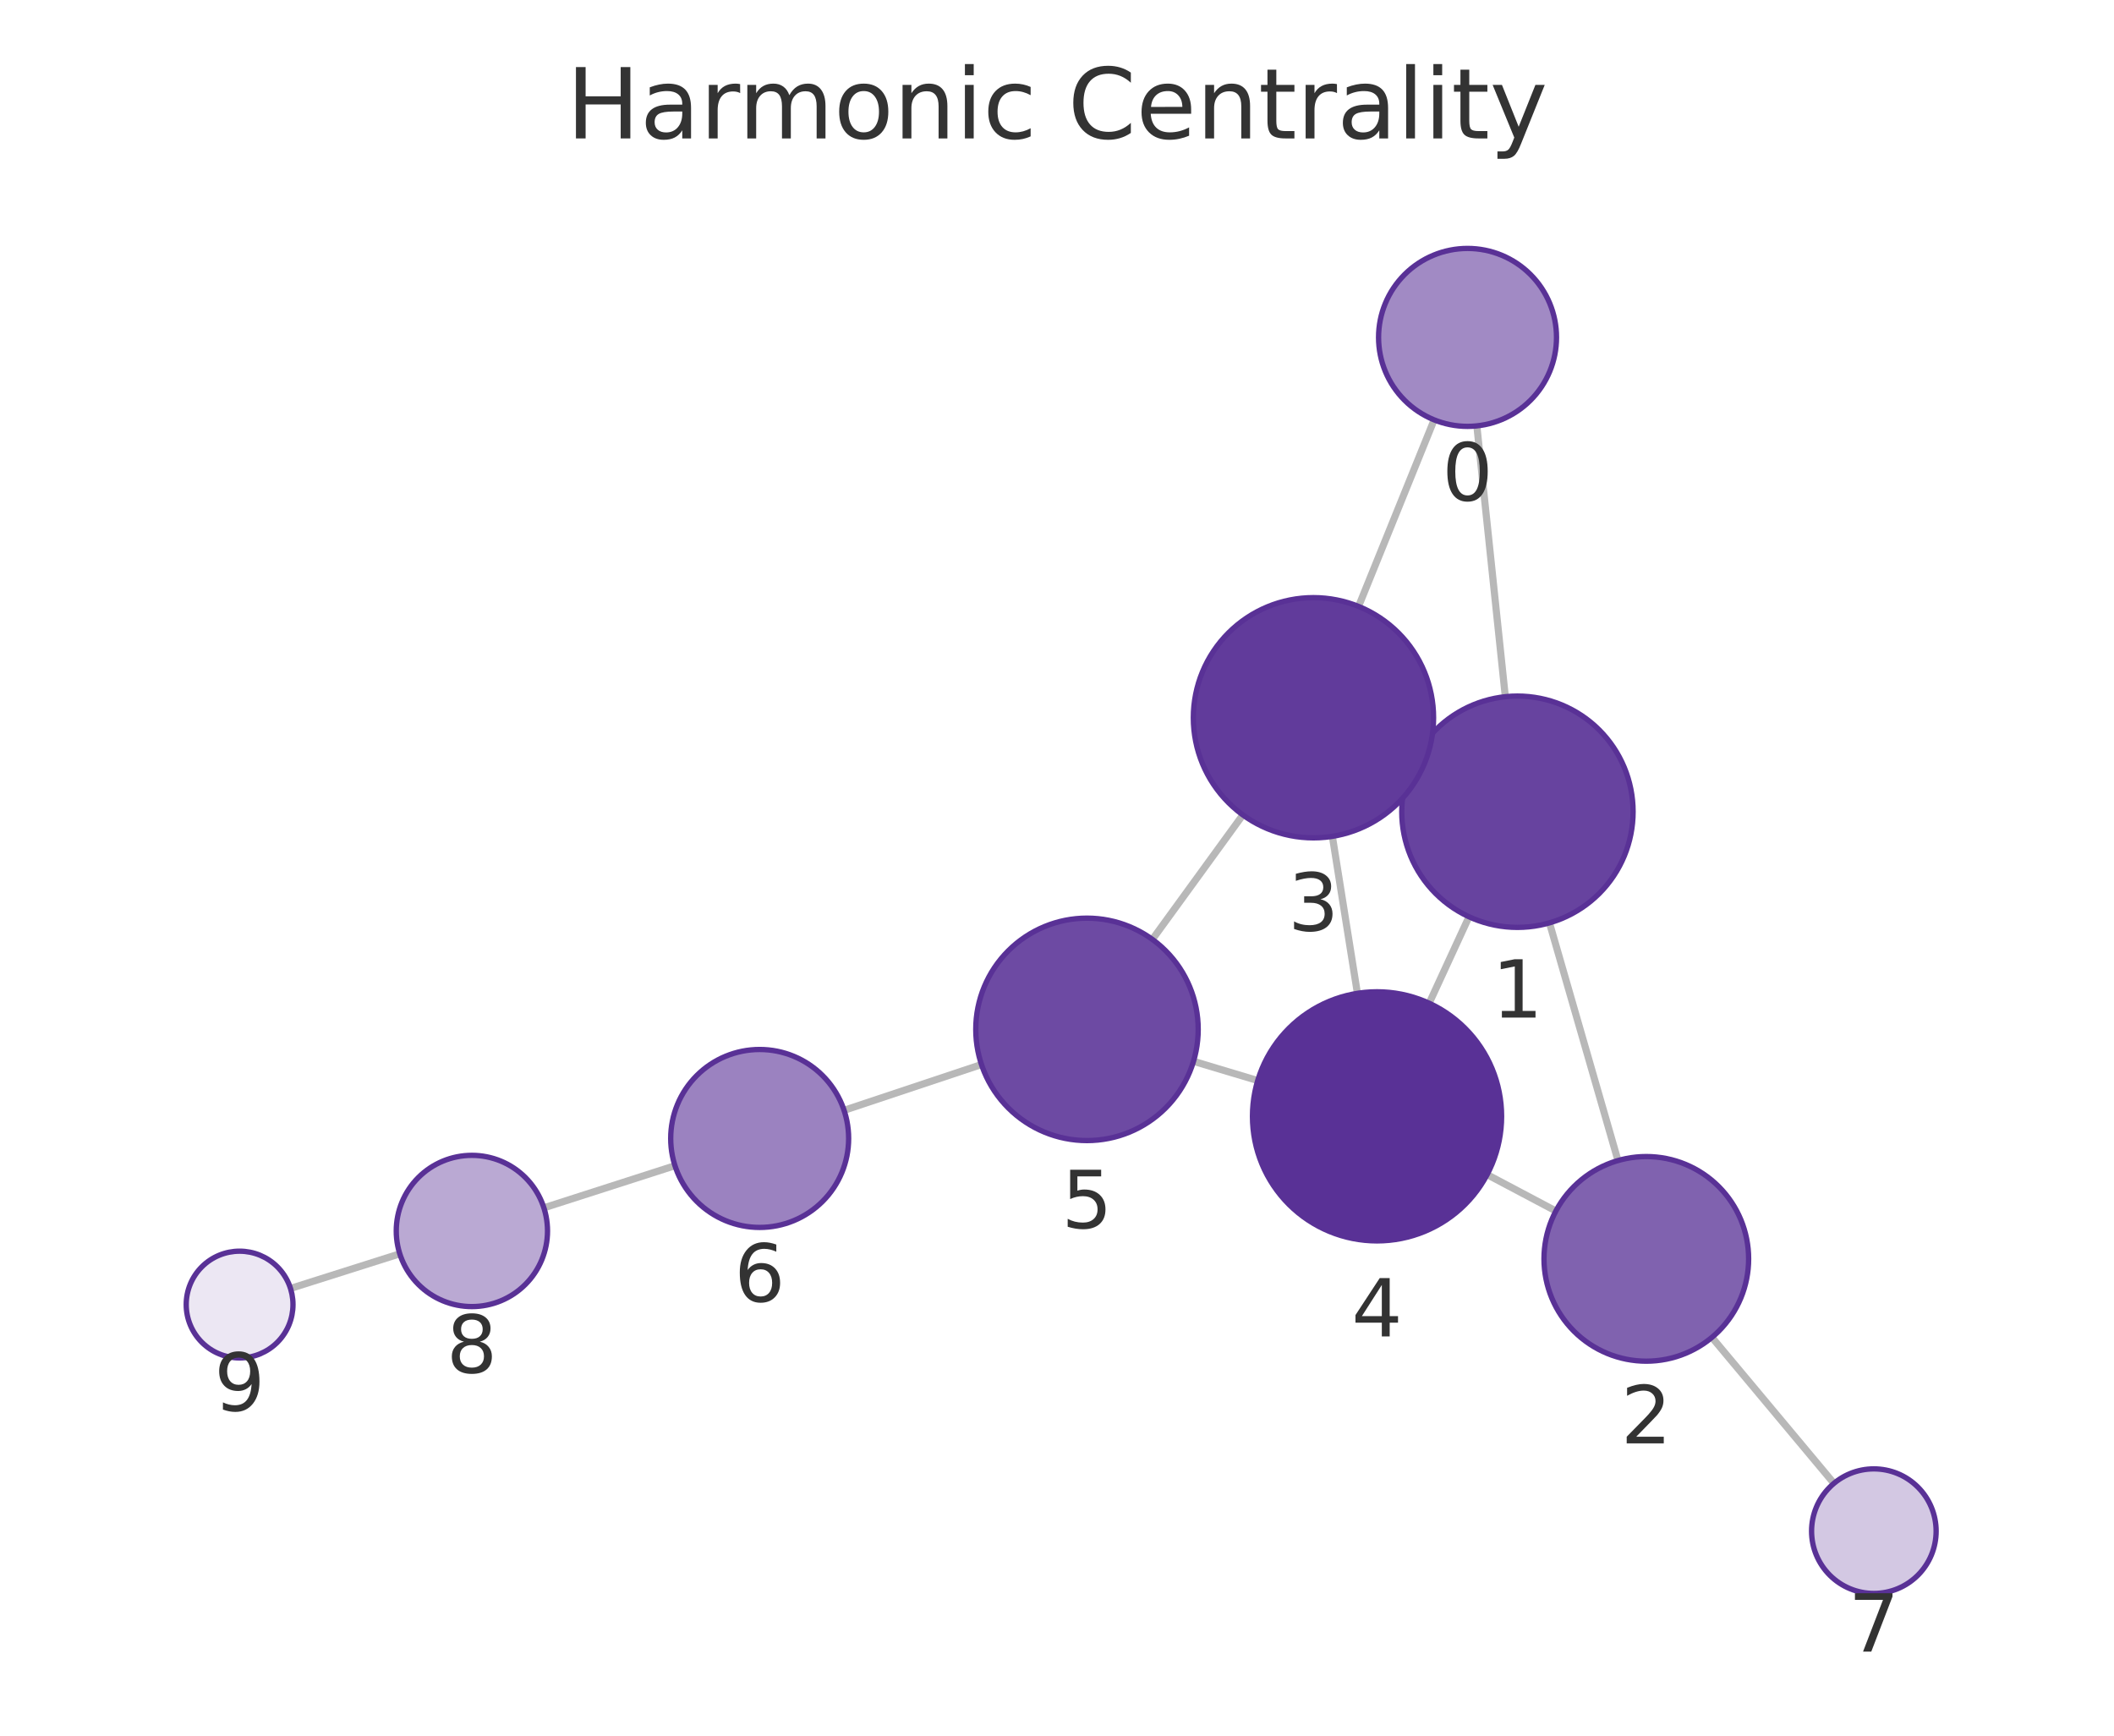
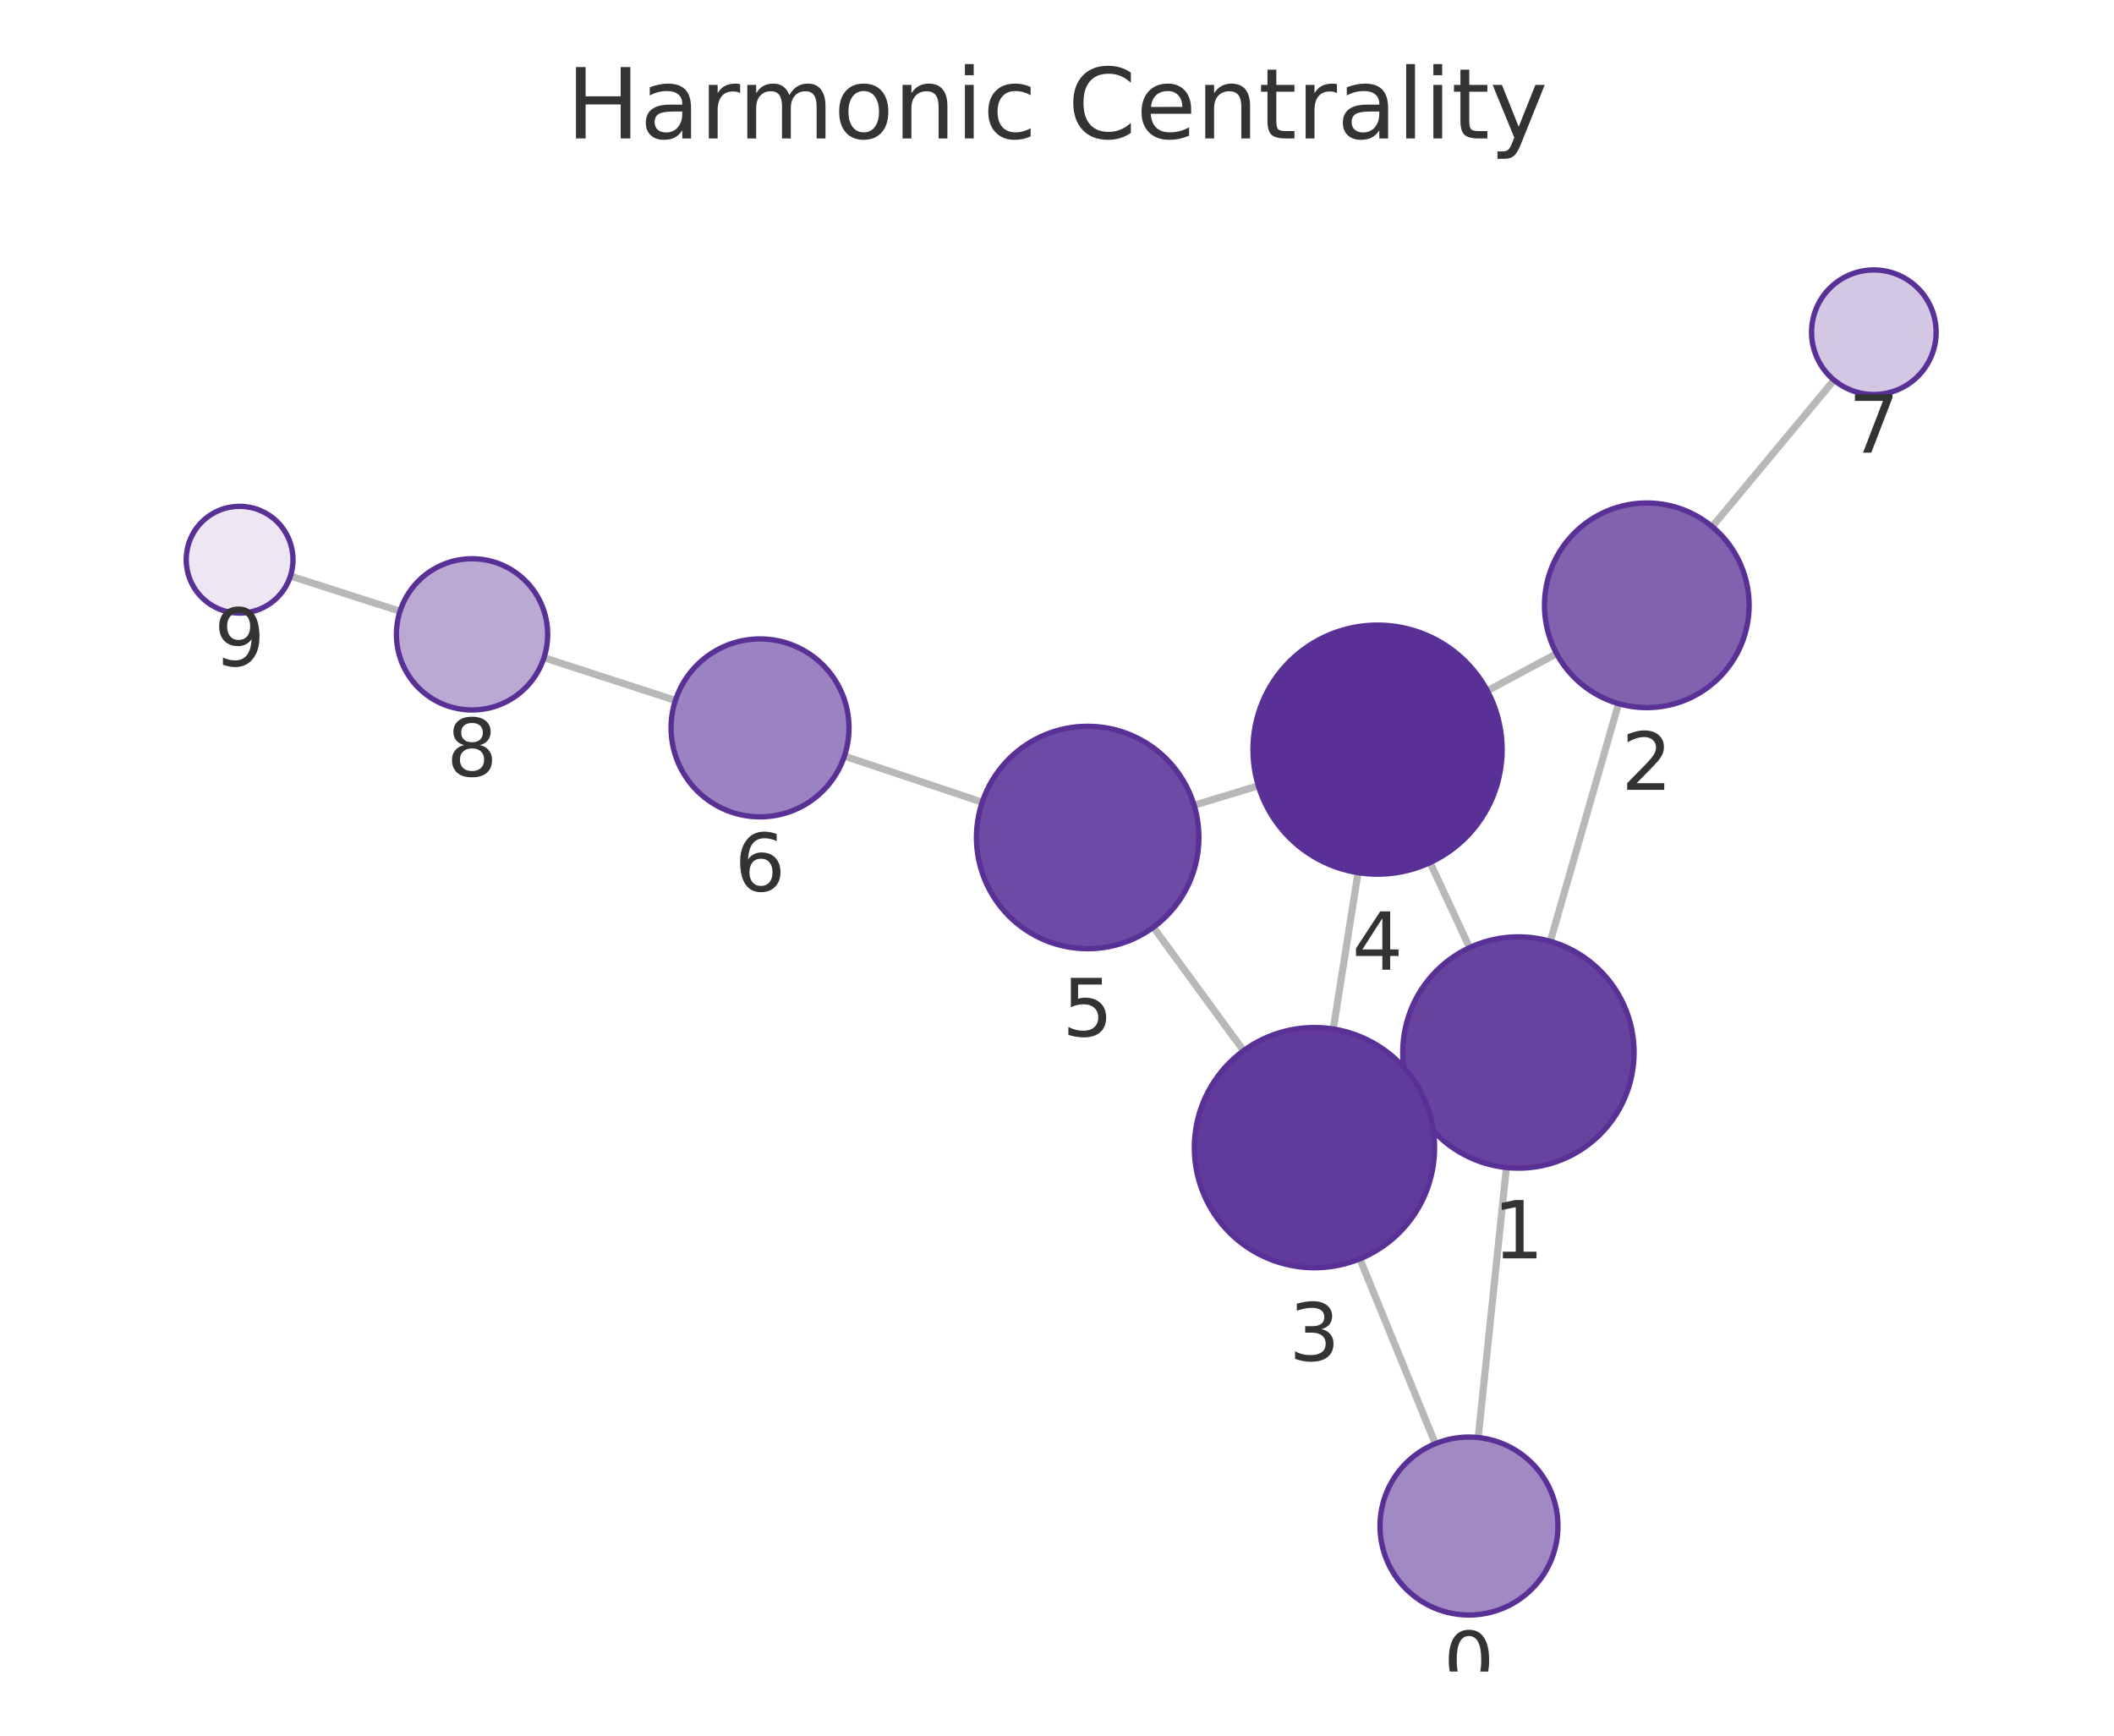
<svg xmlns="http://www.w3.org/2000/svg" xmlns:xlink="http://www.w3.org/1999/xlink" width="237.6pt" height="195.078pt" viewBox="0 0 237.6 195.078" version="1.1">
  <defs>
    <style type="text/css">*{stroke-linejoin: round; stroke-linecap: butt}</style>
  </defs>
  <g id="figure_1">
    <g id="patch_1">
      <path d="M 0 195.078  L 237.6 195.078  L 237.6 0  L 0 0  L 0 195.078  z " style="fill: none" />
    </g>
    <g id="axes_1">
      <g id="patch_2">
        <path d="M 7.2 187.878  L 230.4 187.878  L 230.4 21.558  L 7.2 21.558  L 7.2 187.878  z " style="fill: none" />
      </g>
      <g id="EdgeCollection_1">
-         <path d="M 165.988 47.867  L 169.189 78.306  " clip-path="url(#p7cab852e78)" style="fill: #b8b8b8; stroke: #b8b8b8; stroke-width: 0.8" />
-         <path d="M 161.188 47.19  L 152.692 68.159  " clip-path="url(#p7cab852e78)" style="fill: #b8b8b8; stroke: #b8b8b8; stroke-width: 0.8" />
-         <path d="M 174.15 103.726  L 181.85 130.44  " clip-path="url(#p7cab852e78)" style="fill: #b8b8b8; stroke: #b8b8b8; stroke-width: 0.8" />
-         <path d="M 158.742 85.794  L 159.885 86.321  " clip-path="url(#p7cab852e78)" style="fill: #b8b8b8; stroke: #b8b8b8; stroke-width: 0.8" />
-         <path d="M 165.108 103.041  L 160.63 112.756  " clip-path="url(#p7cab852e78)" style="fill: #b8b8b8; stroke: #b8b8b8; stroke-width: 0.8" />
-         <path d="M 174.871 136.11  L 167.144 132.02  " clip-path="url(#p7cab852e78)" style="fill: #b8b8b8; stroke: #b8b8b8; stroke-width: 0.8" />
-         <path d="M 192.409 150.314  L 206.121 166.722  " clip-path="url(#p7cab852e78)" style="fill: #b8b8b8; stroke: #b8b8b8; stroke-width: 0.8" />
-         <path d="M 149.75 94.003  L 152.565 111.646  " clip-path="url(#p7cab852e78)" style="fill: #b8b8b8; stroke: #b8b8b8; stroke-width: 0.8" />
-         <path d="M 139.687 91.592  L 129.519 105.583  " clip-path="url(#p7cab852e78)" style="fill: #b8b8b8; stroke: #b8b8b8; stroke-width: 0.8" />
-         <path d="M 141.36 121.45  L 134.144 119.286  " clip-path="url(#p7cab852e78)" style="fill: #b8b8b8; stroke: #b8b8b8; stroke-width: 0.8" />
-         <path d="M 110.312 119.648  L 94.869 124.795  " clip-path="url(#p7cab852e78)" style="fill: #b8b8b8; stroke: #b8b8b8; stroke-width: 0.8" />
-         <path d="M 75.862 131.017  L 61.129 135.753  " clip-path="url(#p7cab852e78)" style="fill: #b8b8b8; stroke: #b8b8b8; stroke-width: 0.8" />
-         <path d="M 44.934 140.921  L 32.65 144.814  " clip-path="url(#p7cab852e78)" style="fill: #b8b8b8; stroke: #b8b8b8; stroke-width: 0.8" />
+         <path d="M 166.142 161.573  L 169.31 131.225  " clip-path="url(#p690a044e88)" style="fill: #b8b8b8; stroke: #b8b8b8; stroke-width: 0.8" />
+         <path d="M 161.324 162.261  L 152.841 141.487  " clip-path="url(#p690a044e88)" style="fill: #b8b8b8; stroke: #b8b8b8; stroke-width: 0.8" />
+         <path d="M 174.246 105.8  L 181.915 79.087  " clip-path="url(#p690a044e88)" style="fill: #b8b8b8; stroke: #b8b8b8; stroke-width: 0.8" />
+         <path d="M 158.878 123.791  L 159.971 123.281  " clip-path="url(#p690a044e88)" style="fill: #b8b8b8; stroke: #b8b8b8; stroke-width: 0.8" />
+         <path d="M 165.177 106.507  L 160.732 96.95  " clip-path="url(#p690a044e88)" style="fill: #b8b8b8; stroke: #b8b8b8; stroke-width: 0.8" />
+         <path d="M 174.953 73.467  L 167.167 77.641  " clip-path="url(#p690a044e88)" style="fill: #b8b8b8; stroke: #b8b8b8; stroke-width: 0.8" />
+         <path d="M 192.441 59.191  L 206.134 42.722  " clip-path="url(#p690a044e88)" style="fill: #b8b8b8; stroke: #b8b8b8; stroke-width: 0.8" />
+         <path d="M 149.851 115.655  L 152.636 98.083  " clip-path="url(#p690a044e88)" style="fill: #b8b8b8; stroke: #b8b8b8; stroke-width: 0.8" />
+         <path d="M 139.769 118.091  L 129.626 104.221  " clip-path="url(#p690a044e88)" style="fill: #b8b8b8; stroke: #b8b8b8; stroke-width: 0.8" />
+         <path d="M 141.43 88.316  L 134.21 90.505  " clip-path="url(#p690a044e88)" style="fill: #b8b8b8; stroke: #b8b8b8; stroke-width: 0.8" />
+         <path d="M 110.394 90.165  L 94.906 84.983  " clip-path="url(#p690a044e88)" style="fill: #b8b8b8; stroke: #b8b8b8; stroke-width: 0.8" />
+         <path d="M 75.912 78.722  L 61.139 73.924  " clip-path="url(#p690a044e88)" style="fill: #b8b8b8; stroke: #b8b8b8; stroke-width: 0.8" />
+         <path d="M 44.962 68.7  L 32.643 64.743  " clip-path="url(#p690a044e88)" style="fill: #b8b8b8; stroke: #b8b8b8; stroke-width: 0.8" />
      </g>
      <g id="VertexCollection_1">
-         <path d="M 164.942 47.922  C 167.594 47.922 170.138 46.868 172.013 44.993  C 173.889 43.118 174.942 40.574 174.942 37.922  C 174.942 35.27 173.889 32.726 172.013 30.851  C 170.138 28.976 167.594 27.922 164.942 27.922  C 162.29 27.922 159.747 28.976 157.871 30.851  C 155.996 32.726 154.942 35.27 154.942 37.922  C 154.942 40.574 155.996 43.118 157.871 44.993  C 159.747 46.868 162.29 47.922 164.942 47.922  z " clip-path="url(#p7cab852e78)" style="fill: #a18ac4; stroke: #593196; stroke-width: 0.6" />
-         <path d="M 170.549 104.234  C 173.997 104.234 177.304 102.865 179.742 100.427  C 182.179 97.989 183.549 94.682 183.549 91.234  C 183.549 87.787 182.179 84.48 179.742 82.042  C 177.304 79.604 173.997 78.234 170.549 78.234  C 167.101 78.234 163.795 79.604 161.357 82.042  C 158.919 84.48 157.549 87.787 157.549 91.234  C 157.549 94.682 158.919 97.989 161.357 100.427  C 163.795 102.865 167.101 104.234 170.549 104.234  z " clip-path="url(#p7cab852e78)" style="fill: #67439f; stroke: #593196; stroke-width: 0.6" />
-         <path d="M 185.035 152.99  C 188.085 152.99 191.01 151.778 193.167 149.622  C 195.323 147.465 196.535 144.54 196.535 141.49  C 196.535 138.44 195.323 135.515 193.167 133.358  C 191.01 131.202 188.085 129.99 185.035 129.99  C 181.985 129.99 179.06 131.202 176.903 133.358  C 174.747 135.515 173.535 138.44 173.535 141.49  C 173.535 144.54 174.747 147.465 176.903 149.622  C 179.06 151.778 181.985 152.99 185.035 152.99  z " clip-path="url(#p7cab852e78)" style="fill: #8062af; stroke: #593196; stroke-width: 0.6" />
-         <path d="M 147.624 94.171  C 151.204 94.171 154.638 92.749 157.169 90.217  C 159.701 87.686 161.124 84.252 161.124 80.671  C 161.124 77.091 159.701 73.657 157.169 71.126  C 154.638 68.594 151.204 67.171 147.624 67.171  C 144.043 67.171 140.609 68.594 138.078 71.126  C 135.546 73.657 134.124 77.091 134.124 80.671  C 134.124 84.252 135.546 87.686 138.078 90.217  C 140.609 92.749 144.043 94.171 147.624 94.171  z " clip-path="url(#p7cab852e78)" style="fill: #613b9b; stroke: #593196; stroke-width: 0.6" />
-         <path d="M 154.77 139.471  C 158.483 139.471 162.044 137.996 164.669 135.371  C 167.295 132.745 168.77 129.184 168.77 125.471  C 168.77 121.758 167.295 118.197 164.669 115.572  C 162.044 112.946 158.483 111.471 154.77 111.471  C 151.057 111.471 147.496 112.946 144.87 115.572  C 142.245 118.197 140.77 121.758 140.77 125.471  C 140.77 129.184 142.245 132.745 144.87 135.371  C 147.496 137.996 151.057 139.471 154.77 139.471  z " clip-path="url(#p7cab852e78)" style="fill: #593196; stroke: #593196; stroke-width: 0.6" />
-         <path d="M 122.17 128.195  C 125.485 128.195 128.665 126.878 131.009 124.534  C 133.353 122.19 134.67 119.01 134.67 115.695  C 134.67 112.38 133.353 109.2 131.009 106.856  C 128.665 104.512 125.485 103.195 122.17 103.195  C 118.855 103.195 115.676 104.512 113.332 106.856  C 110.987 109.2 109.67 112.38 109.67 115.695  C 109.67 119.01 110.987 122.19 113.332 124.534  C 115.676 126.878 118.855 128.195 122.17 128.195  z " clip-path="url(#p7cab852e78)" style="fill: #6d4aa3; stroke: #593196; stroke-width: 0.6" />
-         <path d="M 85.382 137.957  C 88.034 137.957 90.578 136.904 92.453 135.028  C 94.328 133.153 95.382 130.609 95.382 127.957  C 95.382 125.305 94.328 122.762 92.453 120.886  C 90.578 119.011 88.034 117.957 85.382 117.957  C 82.73 117.957 80.186 119.011 78.311 120.886  C 76.436 122.762 75.382 125.305 75.382 127.957  C 75.382 130.609 76.436 133.153 78.311 135.028  C 80.186 136.904 82.73 137.957 85.382 137.957  z " clip-path="url(#p7cab852e78)" style="fill: #9b82c0; stroke: #593196; stroke-width: 0.6" />
-         <path d="M 210.609 179.094  C 212.466 179.094 214.246 178.356 215.559 177.044  C 216.872 175.731 217.609 173.95 217.609 172.094  C 217.609 170.237 216.872 168.457 215.559 167.144  C 214.246 165.831 212.466 165.094 210.609 165.094  C 208.753 165.094 206.972 165.831 205.66 167.144  C 204.347 168.457 203.609 170.237 203.609 172.094  C 203.609 173.95 204.347 175.731 205.66 177.044  C 206.972 178.356 208.753 179.094 210.609 179.094  z " clip-path="url(#p7cab852e78)" style="fill: #d3c8e3; stroke: #593196; stroke-width: 0.6" />
-         <path d="M 53.037 146.854  C 55.291 146.854 57.453 145.958 59.047 144.364  C 60.641 142.77 61.537 140.608 61.537 138.354  C 61.537 136.1 60.641 133.937 59.047 132.343  C 57.453 130.749 55.291 129.854 53.037 129.854  C 50.782 129.854 48.62 130.749 47.026 132.343  C 45.432 133.937 44.537 136.1 44.537 138.354  C 44.537 140.608 45.432 142.77 47.026 144.364  C 48.62 145.958 50.782 146.854 53.037 146.854  z " clip-path="url(#p7cab852e78)" style="fill: #baa9d3; stroke: #593196; stroke-width: 0.6" />
-         <path d="M 26.93 152.626  C 28.522 152.626 30.048 151.994 31.173 150.868  C 32.298 149.743 32.93 148.217 32.93 146.626  C 32.93 145.035 32.298 143.508 31.173 142.383  C 30.048 141.258 28.522 140.626 26.93 140.626  C 25.339 140.626 23.813 141.258 22.688 142.383  C 21.563 143.508 20.93 145.035 20.93 146.626  C 20.93 148.217 21.563 149.743 22.688 150.868  C 23.813 151.994 25.339 152.626 26.93 152.626  z " clip-path="url(#p7cab852e78)" style="fill: #ece7f3; stroke: #593196; stroke-width: 0.6" />
+         <path d="M 165.104 181.519  C 167.756 181.519 170.3 180.465 172.175 178.59  C 174.051 176.715 175.104 174.171 175.104 171.519  C 175.104 168.867 174.051 166.323 172.175 164.448  C 170.3 162.573 167.756 161.519 165.104 161.519  C 162.452 161.519 159.909 162.573 158.033 164.448  C 156.158 166.323 155.104 168.867 155.104 171.519  C 155.104 174.171 156.158 176.715 158.033 178.59  C 159.909 180.465 162.452 181.519 165.104 181.519  z " clip-path="url(#p690a044e88)" style="fill: #a18ac4; stroke: #593196; stroke-width: 0.6" />
+         <path d="M 170.659 131.295  C 174.107 131.295 177.414 129.925 179.851 127.487  C 182.289 125.049 183.659 121.743 183.659 118.295  C 183.659 114.847 182.289 111.54 179.851 109.103  C 177.414 106.665 174.107 105.295 170.659 105.295  C 167.211 105.295 163.904 106.665 161.467 109.103  C 159.029 111.54 157.659 114.847 157.659 118.295  C 157.659 121.743 159.029 125.049 161.467 127.487  C 163.904 129.925 167.211 131.295 170.659 131.295  z " clip-path="url(#p690a044e88)" style="fill: #67439f; stroke: #593196; stroke-width: 0.6" />
+         <path d="M 185.089 79.533  C 188.139 79.533 191.064 78.322 193.221 76.165  C 195.377 74.009 196.589 71.083 196.589 68.033  C 196.589 64.984 195.377 62.058 193.221 59.902  C 191.064 57.745 188.139 56.533 185.089 56.533  C 182.039 56.533 179.114 57.745 176.957 59.902  C 174.801 62.058 173.589 64.984 173.589 68.033  C 173.589 71.083 174.801 74.009 176.957 76.165  C 179.114 78.322 182.039 79.533 185.089 79.533  z " clip-path="url(#p690a044e88)" style="fill: #8062af; stroke: #593196; stroke-width: 0.6" />
+         <path d="M 147.737 142.488  C 151.317 142.488 154.752 141.066 157.283 138.534  C 159.815 136.003 161.237 132.569 161.237 128.988  C 161.237 125.408 159.815 121.974 157.283 119.443  C 154.752 116.911 151.317 115.488 147.737 115.488  C 144.157 115.488 140.723 116.911 138.191 119.443  C 135.66 121.974 134.237 125.408 134.237 128.988  C 134.237 132.569 135.66 136.003 138.191 138.534  C 140.723 141.066 144.157 142.488 147.737 142.488  z " clip-path="url(#p690a044e88)" style="fill: #613b9b; stroke: #593196; stroke-width: 0.6" />
+         <path d="M 154.828 98.255  C 158.541 98.255 162.102 96.78 164.728 94.155  C 167.353 91.53 168.828 87.968 168.828 84.255  C 168.828 80.543 167.353 76.981 164.728 74.356  C 162.102 71.731 158.541 70.255 154.828 70.255  C 151.115 70.255 147.554 71.731 144.929 74.356  C 142.303 76.981 140.828 80.543 140.828 84.255  C 140.828 87.968 142.303 91.53 144.929 94.155  C 147.554 96.78 151.115 98.255 154.828 98.255  z " clip-path="url(#p690a044e88)" style="fill: #593196; stroke: #593196; stroke-width: 0.6" />
+         <path d="M 122.248 106.631  C 125.563 106.631 128.743 105.314 131.087 102.969  C 133.431 100.625 134.748 97.446 134.748 94.131  C 134.748 90.816 133.431 87.636 131.087 85.292  C 128.743 82.948 125.563 81.631 122.248 81.631  C 118.933 81.631 115.753 82.948 113.409 85.292  C 111.065 87.636 109.748 90.816 109.748 94.131  C 109.748 97.446 111.065 100.625 113.409 102.969  C 115.753 105.314 118.933 106.631 122.248 106.631  z " clip-path="url(#p690a044e88)" style="fill: #6d4aa3; stroke: #593196; stroke-width: 0.6" />
+         <path d="M 85.423 91.81  C 88.075 91.81 90.619 90.757 92.494 88.882  C 94.369 87.006 95.423 84.463 95.423 81.81  C 95.423 79.158 94.369 76.615 92.494 74.739  C 90.619 72.864 88.075 71.81 85.423 71.81  C 82.771 71.81 80.227 72.864 78.352 74.739  C 76.477 76.615 75.423 79.158 75.423 81.81  C 75.423 84.463 76.477 87.006 78.352 88.882  C 80.227 90.757 82.771 91.81 85.423 91.81  z " clip-path="url(#p690a044e88)" style="fill: #9b82c0; stroke: #593196; stroke-width: 0.6" />
+         <path d="M 210.609 44.34  C 212.466 44.34 214.247 43.602 215.559 42.289  C 216.872 40.977 217.609 39.196 217.609 37.34  C 217.609 35.483 216.872 33.703 215.559 32.39  C 214.247 31.077 212.466 30.34 210.609 30.34  C 208.753 30.34 206.972 31.077 205.66 32.39  C 204.347 33.703 203.609 35.483 203.609 37.34  C 203.609 39.196 204.347 40.977 205.66 42.289  C 206.972 43.602 208.753 44.34 210.609 44.34  z " clip-path="url(#p690a044e88)" style="fill: #d3c8e3; stroke: #593196; stroke-width: 0.6" />
+         <path d="M 53.055 79.799  C 55.309 79.799 57.471 78.904 59.065 77.31  C 60.659 75.716 61.555 73.553 61.555 71.299  C 61.555 69.045 60.659 66.883 59.065 65.289  C 57.471 63.695 55.309 62.799 53.055 62.799  C 50.8 62.799 48.638 63.695 47.044 65.289  C 45.45 66.883 44.555 69.045 44.555 71.299  C 44.555 73.553 45.45 75.716 47.044 77.31  C 48.638 78.904 50.8 79.799 53.055 79.799  z " clip-path="url(#p690a044e88)" style="fill: #baa9d3; stroke: #593196; stroke-width: 0.6" />
+         <path d="M 26.93 68.908  C 28.521 68.908 30.048 68.275 31.173 67.15  C 32.298 66.025 32.93 64.499 32.93 62.908  C 32.93 61.316 32.298 59.79 31.173 58.665  C 30.048 57.54 28.521 56.908 26.93 56.908  C 25.339 56.908 23.813 57.54 22.688 58.665  C 21.562 59.79 20.93 61.316 20.93 62.908  C 20.93 64.499 21.562 66.025 22.688 67.15  C 23.813 68.275 25.339 68.908 26.93 68.908  z " clip-path="url(#p690a044e88)" style="fill: #ece7f3; stroke: #593196; stroke-width: 0.6" />
      </g>
      <g id="text_1">
-         <g clip-path="url(#p7cab852e78)">
-           <g style="fill: #333333" transform="translate(162.0792 56.25991) scale(0.09 -0.09)">
+         <g clip-path="url(#p690a044e88)">
+           <g style="fill: #333333" transform="translate(162.2413 189.8568) scale(0.09 -0.09)">
            <defs>
              <path id="DejaVuSans-13" d="M 2034 4250  Q 1547 4250 1301 3770  Q 1056 3291 1056 2328  Q 1056 1369 1301 889  Q 1547 409 2034 409  Q 2525 409 2770 889  Q 3016 1369 3016 2328  Q 3016 3291 2770 3770  Q 2525 4250 2034 4250  z M 2034 4750  Q 2819 4750 3233 4129  Q 3647 3509 3647 2328  Q 3647 1150 3233 529  Q 2819 -91 2034 -91  Q 1250 -91 836 529  Q 422 1150 422 2328  Q 422 3509 836 4129  Q 1250 4750 2034 4750  z " transform="scale(0.015625)" />
            </defs>
            <use xlink:href="#DejaVuSans-13" />
          </g>
        </g>
      </g>
      <g id="text_2">
-         <g clip-path="url(#p7cab852e78)">
-           <g style="fill: #333333" transform="translate(167.686 114.3722) scale(0.09 -0.09)">
+         <g clip-path="url(#p690a044e88)">
+           <g style="fill: #333333" transform="translate(167.7959 141.4328) scale(0.09 -0.09)">
            <defs>
              <path id="DejaVuSans-14" d="M 794 531  L 1825 531  L 1825 4091  L 703 3866  L 703 4441  L 1819 4666  L 2450 4666  L 2450 531  L 3481 531  L 3481 0  L 794 0  L 794 531  z " transform="scale(0.015625)" />
            </defs>
            <use xlink:href="#DejaVuSans-14" />
          </g>
        </g>
      </g>
      <g id="text_3">
-         <g clip-path="url(#p7cab852e78)">
-           <g style="fill: #333333" transform="translate(182.1719 162.2278) scale(0.09 -0.09)">
+         <g clip-path="url(#p690a044e88)">
+           <g style="fill: #333333" transform="translate(182.2257 88.77136) scale(0.09 -0.09)">
            <defs>
              <path id="DejaVuSans-15" d="M 1228 531  L 3431 531  L 3431 0  L 469 0  L 469 531  Q 828 903 1448 1529  Q 2069 2156 2228 2338  Q 2531 2678 2651 2914  Q 2772 3150 2772 3378  Q 2772 3750 2511 3984  Q 2250 4219 1831 4219  Q 1534 4219 1204 4116  Q 875 4013 500 3803  L 500 4441  Q 881 4594 1212 4672  Q 1544 4750 1819 4750  Q 2544 4750 2975 4387  Q 3406 4025 3406 3419  Q 3406 3131 3298 2873  Q 3191 2616 2906 2266  Q 2828 2175 2409 1742  Q 1991 1309 1228 531  z " transform="scale(0.015625)" />
            </defs>
            <use xlink:href="#DejaVuSans-15" />
          </g>
        </g>
      </g>
      <g id="text_4">
-         <g clip-path="url(#p7cab852e78)">
-           <g style="fill: #333333" transform="translate(144.7604 104.6094) scale(0.09 -0.09)">
+         <g clip-path="url(#p690a044e88)">
+           <g style="fill: #333333" transform="translate(144.8741 152.9263) scale(0.09 -0.09)">
            <defs>
              <path id="DejaVuSans-16" d="M 2597 2516  Q 3050 2419 3304 2112  Q 3559 1806 3559 1356  Q 3559 666 3084 287  Q 2609 -91 1734 -91  Q 1441 -91 1130 -33  Q 819 25 488 141  L 488 750  Q 750 597 1062 519  Q 1375 441 1716 441  Q 2309 441 2620 675  Q 2931 909 2931 1356  Q 2931 1769 2642 2001  Q 2353 2234 1838 2234  L 1294 2234  L 1294 2753  L 1863 2753  Q 2328 2753 2575 2939  Q 2822 3125 2822 3475  Q 2822 3834 2567 4026  Q 2313 4219 1838 4219  Q 1578 4219 1281 4162  Q 984 4106 628 3988  L 628 4550  Q 988 4650 1302 4700  Q 1616 4750 1894 4750  Q 2613 4750 3031 4423  Q 3450 4097 3450 3541  Q 3450 3153 3228 2886  Q 3006 2619 2597 2516  z " transform="scale(0.015625)" />
            </defs>
            <use xlink:href="#DejaVuSans-16" />
          </g>
        </g>
      </g>
      <g id="text_5">
-         <g clip-path="url(#p7cab852e78)">
-           <g style="fill: #333333" transform="translate(151.9068 150.2089) scale(0.09 -0.09)">
+         <g clip-path="url(#p690a044e88)">
+           <g style="fill: #333333" transform="translate(151.965 108.9934) scale(0.09 -0.09)">
            <defs>
              <path id="DejaVuSans-17" d="M 2419 4116  L 825 1625  L 2419 1625  L 2419 4116  z M 2253 4666  L 3047 4666  L 3047 1625  L 3713 1625  L 3713 1100  L 3047 1100  L 3047 0  L 2419 0  L 2419 1100  L 313 1100  L 313 1709  L 2253 4666  z " transform="scale(0.015625)" />
            </defs>
            <use xlink:href="#DejaVuSans-17" />
          </g>
        </g>
      </g>
      <g id="text_6">
-         <g clip-path="url(#p7cab852e78)">
-           <g style="fill: #333333" transform="translate(119.3073 138.033) scale(0.09 -0.09)">
+         <g clip-path="url(#p690a044e88)">
+           <g style="fill: #333333" transform="translate(119.3847 116.4685) scale(0.09 -0.09)">
            <defs>
              <path id="DejaVuSans-18" d="M 691 4666  L 3169 4666  L 3169 4134  L 1269 4134  L 1269 2991  Q 1406 3038 1543 3061  Q 1681 3084 1819 3084  Q 2600 3084 3056 2656  Q 3513 2228 3513 1497  Q 3513 744 3044 326  Q 2575 -91 1722 -91  Q 1428 -91 1123 -41  Q 819 9 494 109  L 494 744  Q 775 591 1075 516  Q 1375 441 1709 441  Q 2250 441 2565 725  Q 2881 1009 2881 1497  Q 2881 1984 2565 2268  Q 2250 2553 1709 2553  Q 1456 2553 1204 2497  Q 953 2441 691 2322  L 691 4666  z " transform="scale(0.015625)" />
            </defs>
            <use xlink:href="#DejaVuSans-18" />
          </g>
        </g>
      </g>
      <g id="text_7">
-         <g clip-path="url(#p7cab852e78)">
-           <g style="fill: #333333" transform="translate(82.51879 146.2953) scale(0.09 -0.09)">
+         <g clip-path="url(#p690a044e88)">
+           <g style="fill: #333333" transform="translate(82.56001 100.1484) scale(0.09 -0.09)">
            <defs>
              <path id="DejaVuSans-19" d="M 2113 2584  Q 1688 2584 1439 2293  Q 1191 2003 1191 1497  Q 1191 994 1439 701  Q 1688 409 2113 409  Q 2538 409 2786 701  Q 3034 994 3034 1497  Q 3034 2003 2786 2293  Q 2538 2584 2113 2584  z M 3366 4563  L 3366 3988  Q 3128 4100 2886 4159  Q 2644 4219 2406 4219  Q 1781 4219 1451 3797  Q 1122 3375 1075 2522  Q 1259 2794 1537 2939  Q 1816 3084 2150 3084  Q 2853 3084 3261 2657  Q 3669 2231 3669 1497  Q 3669 778 3244 343  Q 2819 -91 2113 -91  Q 1303 -91 875 529  Q 447 1150 447 2328  Q 447 3434 972 4092  Q 1497 4750 2381 4750  Q 2619 4750 2861 4703  Q 3103 4656 3366 4563  z " transform="scale(0.015625)" />
            </defs>
            <use xlink:href="#DejaVuSans-19" />
          </g>
        </g>
      </g>
      <g id="text_8">
-         <g clip-path="url(#p7cab852e78)">
-           <g style="fill: #333333" transform="translate(207.7462 185.6317) scale(0.09 -0.09)">
+         <g clip-path="url(#p690a044e88)">
+           <g style="fill: #333333" transform="translate(207.7463 50.87756) scale(0.09 -0.09)">
            <defs>
              <path id="DejaVuSans-1a" d="M 525 4666  L 3525 4666  L 3525 4397  L 1831 0  L 1172 0  L 2766 4134  L 525 4134  L 525 4666  z " transform="scale(0.015625)" />
            </defs>
            <use xlink:href="#DejaVuSans-1a" />
          </g>
        </g>
      </g>
      <g id="text_9">
-         <g clip-path="url(#p7cab852e78)">
-           <g style="fill: #333333" transform="translate(50.17355 154.2917) scale(0.09 -0.09)">
+         <g clip-path="url(#p690a044e88)">
+           <g style="fill: #333333" transform="translate(50.19141 87.23701) scale(0.09 -0.09)">
            <defs>
              <path id="DejaVuSans-1b" d="M 2034 2216  Q 1584 2216 1326 1975  Q 1069 1734 1069 1313  Q 1069 891 1326 650  Q 1584 409 2034 409  Q 2484 409 2743 651  Q 3003 894 3003 1313  Q 3003 1734 2745 1975  Q 2488 2216 2034 2216  z M 1403 2484  Q 997 2584 770 2862  Q 544 3141 544 3541  Q 544 4100 942 4425  Q 1341 4750 2034 4750  Q 2731 4750 3128 4425  Q 3525 4100 3525 3541  Q 3525 3141 3298 2862  Q 3072 2584 2669 2484  Q 3125 2378 3379 2068  Q 3634 1759 3634 1313  Q 3634 634 3220 271  Q 2806 -91 2034 -91  Q 1263 -91 848 271  Q 434 634 434 1313  Q 434 1759 690 2068  Q 947 2378 1403 2484  z M 1172 3481  Q 1172 3119 1398 2916  Q 1625 2713 2034 2713  Q 2441 2713 2670 2916  Q 2900 3119 2900 3481  Q 2900 3844 2670 4047  Q 2441 4250 2034 4250  Q 1625 4250 1398 4047  Q 1172 3844 1172 3481  z " transform="scale(0.015625)" />
            </defs>
            <use xlink:href="#DejaVuSans-1b" />
          </g>
        </g>
      </g>
      <g id="text_10">
-         <g clip-path="url(#p7cab852e78)">
-           <g style="fill: #333333" transform="translate(24.06729 158.5637) scale(0.09 -0.09)">
+         <g clip-path="url(#p690a044e88)">
+           <g style="fill: #333333" transform="translate(24.06715 74.84543) scale(0.09 -0.09)">
            <defs>
              <path id="DejaVuSans-1c" d="M 703 97  L 703 672  Q 941 559 1184 500  Q 1428 441 1663 441  Q 2288 441 2617 861  Q 2947 1281 2994 2138  Q 2813 1869 2534 1725  Q 2256 1581 1919 1581  Q 1219 1581 811 2004  Q 403 2428 403 3163  Q 403 3881 828 4315  Q 1253 4750 1959 4750  Q 2769 4750 3195 4129  Q 3622 3509 3622 2328  Q 3622 1225 3098 567  Q 2575 -91 1691 -91  Q 1453 -91 1209 -44  Q 966 3 703 97  z M 1959 2075  Q 2384 2075 2632 2365  Q 2881 2656 2881 3163  Q 2881 3666 2632 3958  Q 2384 4250 1959 4250  Q 1534 4250 1286 3958  Q 1038 3666 1038 3163  Q 1038 2656 1286 2365  Q 1534 2075 1959 2075  z " transform="scale(0.015625)" />
            </defs>
            <use xlink:href="#DejaVuSans-1c" />
          </g>
        </g>
      </g>
      <g id="matplotlib.axis_1" />
      <g id="matplotlib.axis_2" />
      <g id="text_11">
        <g style="fill: #333333" transform="translate(63.65477 15.55828) scale(0.11 -0.11)">
          <defs>
            <path id="DejaVuSans-2b" d="M 628 4666  L 1259 4666  L 1259 2753  L 3553 2753  L 3553 4666  L 4184 4666  L 4184 0  L 3553 0  L 3553 2222  L 1259 2222  L 1259 0  L 628 0  L 628 4666  z " transform="scale(0.015625)" />
            <path id="DejaVuSans-44" d="M 2194 1759  Q 1497 1759 1228 1600  Q 959 1441 959 1056  Q 959 750 1161 570  Q 1363 391 1709 391  Q 2188 391 2477 730  Q 2766 1069 2766 1631  L 2766 1759  L 2194 1759  z M 3341 1997  L 3341 0  L 2766 0  L 2766 531  Q 2569 213 2275 61  Q 1981 -91 1556 -91  Q 1019 -91 701 211  Q 384 513 384 1019  Q 384 1609 779 1909  Q 1175 2209 1959 2209  L 2766 2209  L 2766 2266  Q 2766 2663 2505 2880  Q 2244 3097 1772 3097  Q 1472 3097 1187 3025  Q 903 2953 641 2809  L 641 3341  Q 956 3463 1253 3523  Q 1550 3584 1831 3584  Q 2591 3584 2966 3190  Q 3341 2797 3341 1997  z " transform="scale(0.015625)" />
            <path id="DejaVuSans-55" d="M 2631 2963  Q 2534 3019 2420 3045  Q 2306 3072 2169 3072  Q 1681 3072 1420 2755  Q 1159 2438 1159 1844  L 1159 0  L 581 0  L 581 3500  L 1159 3500  L 1159 2956  Q 1341 3275 1631 3429  Q 1922 3584 2338 3584  Q 2397 3584 2469 3576  Q 2541 3569 2628 3553  L 2631 2963  z " transform="scale(0.015625)" />
            <path id="DejaVuSans-50" d="M 3328 2828  Q 3544 3216 3844 3400  Q 4144 3584 4550 3584  Q 5097 3584 5394 3201  Q 5691 2819 5691 2113  L 5691 0  L 5113 0  L 5113 2094  Q 5113 2597 4934 2840  Q 4756 3084 4391 3084  Q 3944 3084 3684 2787  Q 3425 2491 3425 1978  L 3425 0  L 2847 0  L 2847 2094  Q 2847 2600 2669 2842  Q 2491 3084 2119 3084  Q 1678 3084 1418 2786  Q 1159 2488 1159 1978  L 1159 0  L 581 0  L 581 3500  L 1159 3500  L 1159 2956  Q 1356 3278 1631 3431  Q 1906 3584 2284 3584  Q 2666 3584 2933 3390  Q 3200 3197 3328 2828  z " transform="scale(0.015625)" />
            <path id="DejaVuSans-52" d="M 1959 3097  Q 1497 3097 1228 2736  Q 959 2375 959 1747  Q 959 1119 1226 758  Q 1494 397 1959 397  Q 2419 397 2687 759  Q 2956 1122 2956 1747  Q 2956 2369 2687 2733  Q 2419 3097 1959 3097  z M 1959 3584  Q 2709 3584 3137 3096  Q 3566 2609 3566 1747  Q 3566 888 3137 398  Q 2709 -91 1959 -91  Q 1206 -91 779 398  Q 353 888 353 1747  Q 353 2609 779 3096  Q 1206 3584 1959 3584  z " transform="scale(0.015625)" />
            <path id="DejaVuSans-51" d="M 3513 2113  L 3513 0  L 2938 0  L 2938 2094  Q 2938 2591 2744 2837  Q 2550 3084 2163 3084  Q 1697 3084 1428 2787  Q 1159 2491 1159 1978  L 1159 0  L 581 0  L 581 3500  L 1159 3500  L 1159 2956  Q 1366 3272 1645 3428  Q 1925 3584 2291 3584  Q 2894 3584 3203 3211  Q 3513 2838 3513 2113  z " transform="scale(0.015625)" />
            <path id="DejaVuSans-4c" d="M 603 3500  L 1178 3500  L 1178 0  L 603 0  L 603 3500  z M 603 4863  L 1178 4863  L 1178 4134  L 603 4134  L 603 4863  z " transform="scale(0.015625)" />
            <path id="DejaVuSans-46" d="M 3122 3366  L 3122 2828  Q 2878 2963 2633 3030  Q 2388 3097 2138 3097  Q 1578 3097 1268 2742  Q 959 2388 959 1747  Q 959 1106 1268 751  Q 1578 397 2138 397  Q 2388 397 2633 464  Q 2878 531 3122 666  L 3122 134  Q 2881 22 2623 -34  Q 2366 -91 2075 -91  Q 1284 -91 818 406  Q 353 903 353 1747  Q 353 2603 823 3093  Q 1294 3584 2113 3584  Q 2378 3584 2631 3529  Q 2884 3475 3122 3366  z " transform="scale(0.015625)" />
            <path id="DejaVuSans-3" transform="scale(0.015625)" />
            <path id="DejaVuSans-26" d="M 4122 4306  L 4122 3641  Q 3803 3938 3442 4084  Q 3081 4231 2675 4231  Q 1875 4231 1450 3742  Q 1025 3253 1025 2328  Q 1025 1406 1450 917  Q 1875 428 2675 428  Q 3081 428 3442 575  Q 3803 722 4122 1019  L 4122 359  Q 3791 134 3420 21  Q 3050 -91 2638 -91  Q 1578 -91 968 557  Q 359 1206 359 2328  Q 359 3453 968 4101  Q 1578 4750 2638 4750  Q 3056 4750 3426 4639  Q 3797 4528 4122 4306  z " transform="scale(0.015625)" />
            <path id="DejaVuSans-48" d="M 3597 1894  L 3597 1613  L 953 1613  Q 991 1019 1311 708  Q 1631 397 2203 397  Q 2534 397 2845 478  Q 3156 559 3463 722  L 3463 178  Q 3153 47 2828 -22  Q 2503 -91 2169 -91  Q 1331 -91 842 396  Q 353 884 353 1716  Q 353 2575 817 3079  Q 1281 3584 2069 3584  Q 2775 3584 3186 3129  Q 3597 2675 3597 1894  z M 3022 2063  Q 3016 2534 2758 2815  Q 2500 3097 2075 3097  Q 1594 3097 1305 2825  Q 1016 2553 972 2059  L 3022 2063  z " transform="scale(0.015625)" />
            <path id="DejaVuSans-57" d="M 1172 4494  L 1172 3500  L 2356 3500  L 2356 3053  L 1172 3053  L 1172 1153  Q 1172 725 1289 603  Q 1406 481 1766 481  L 2356 481  L 2356 0  L 1766 0  Q 1100 0 847 248  Q 594 497 594 1153  L 594 3053  L 172 3053  L 172 3500  L 594 3500  L 594 4494  L 1172 4494  z " transform="scale(0.015625)" />
            <path id="DejaVuSans-4f" d="M 603 4863  L 1178 4863  L 1178 0  L 603 0  L 603 4863  z " transform="scale(0.015625)" />
            <path id="DejaVuSans-5c" d="M 2059 -325  Q 1816 -950 1584 -1140  Q 1353 -1331 966 -1331  L 506 -1331  L 506 -850  L 844 -850  Q 1081 -850 1212 -737  Q 1344 -625 1503 -206  L 1606 56  L 191 3500  L 800 3500  L 1894 763  L 2988 3500  L 3597 3500  L 2059 -325  z " transform="scale(0.015625)" />
          </defs>
          <use xlink:href="#DejaVuSans-2b" />
          <use xlink:href="#DejaVuSans-44" transform="translate(75.20312 0)" />
          <use xlink:href="#DejaVuSans-55" transform="translate(136.4844 0)" />
          <use xlink:href="#DejaVuSans-50" transform="translate(175.8438 0)" />
          <use xlink:href="#DejaVuSans-52" transform="translate(273.25 0)" />
          <use xlink:href="#DejaVuSans-51" transform="translate(334.4375 0)" />
          <use xlink:href="#DejaVuSans-4c" transform="translate(397.8125 0)" />
          <use xlink:href="#DejaVuSans-46" transform="translate(425.5938 0)" />
          <use xlink:href="#DejaVuSans-3" transform="translate(480.5781 0)" />
          <use xlink:href="#DejaVuSans-26" transform="translate(512.3594 0)" />
          <use xlink:href="#DejaVuSans-48" transform="translate(582.1875 0)" />
          <use xlink:href="#DejaVuSans-51" transform="translate(643.7188 0)" />
          <use xlink:href="#DejaVuSans-57" transform="translate(707.0938 0)" />
          <use xlink:href="#DejaVuSans-55" transform="translate(746.2969 0)" />
          <use xlink:href="#DejaVuSans-44" transform="translate(787.4062 0)" />
          <use xlink:href="#DejaVuSans-4f" transform="translate(848.6875 0)" />
          <use xlink:href="#DejaVuSans-4c" transform="translate(876.4688 0)" />
          <use xlink:href="#DejaVuSans-57" transform="translate(904.25 0)" />
          <use xlink:href="#DejaVuSans-5c" transform="translate(943.4531 0)" />
        </g>
      </g>
    </g>
  </g>
  <defs>
-     <clipPath id="p7cab852e78">
+     <clipPath id="p690a044e88">
      <rect x="7.2" y="21.558" width="223.2" height="166.32" />
    </clipPath>
  </defs>
</svg>
